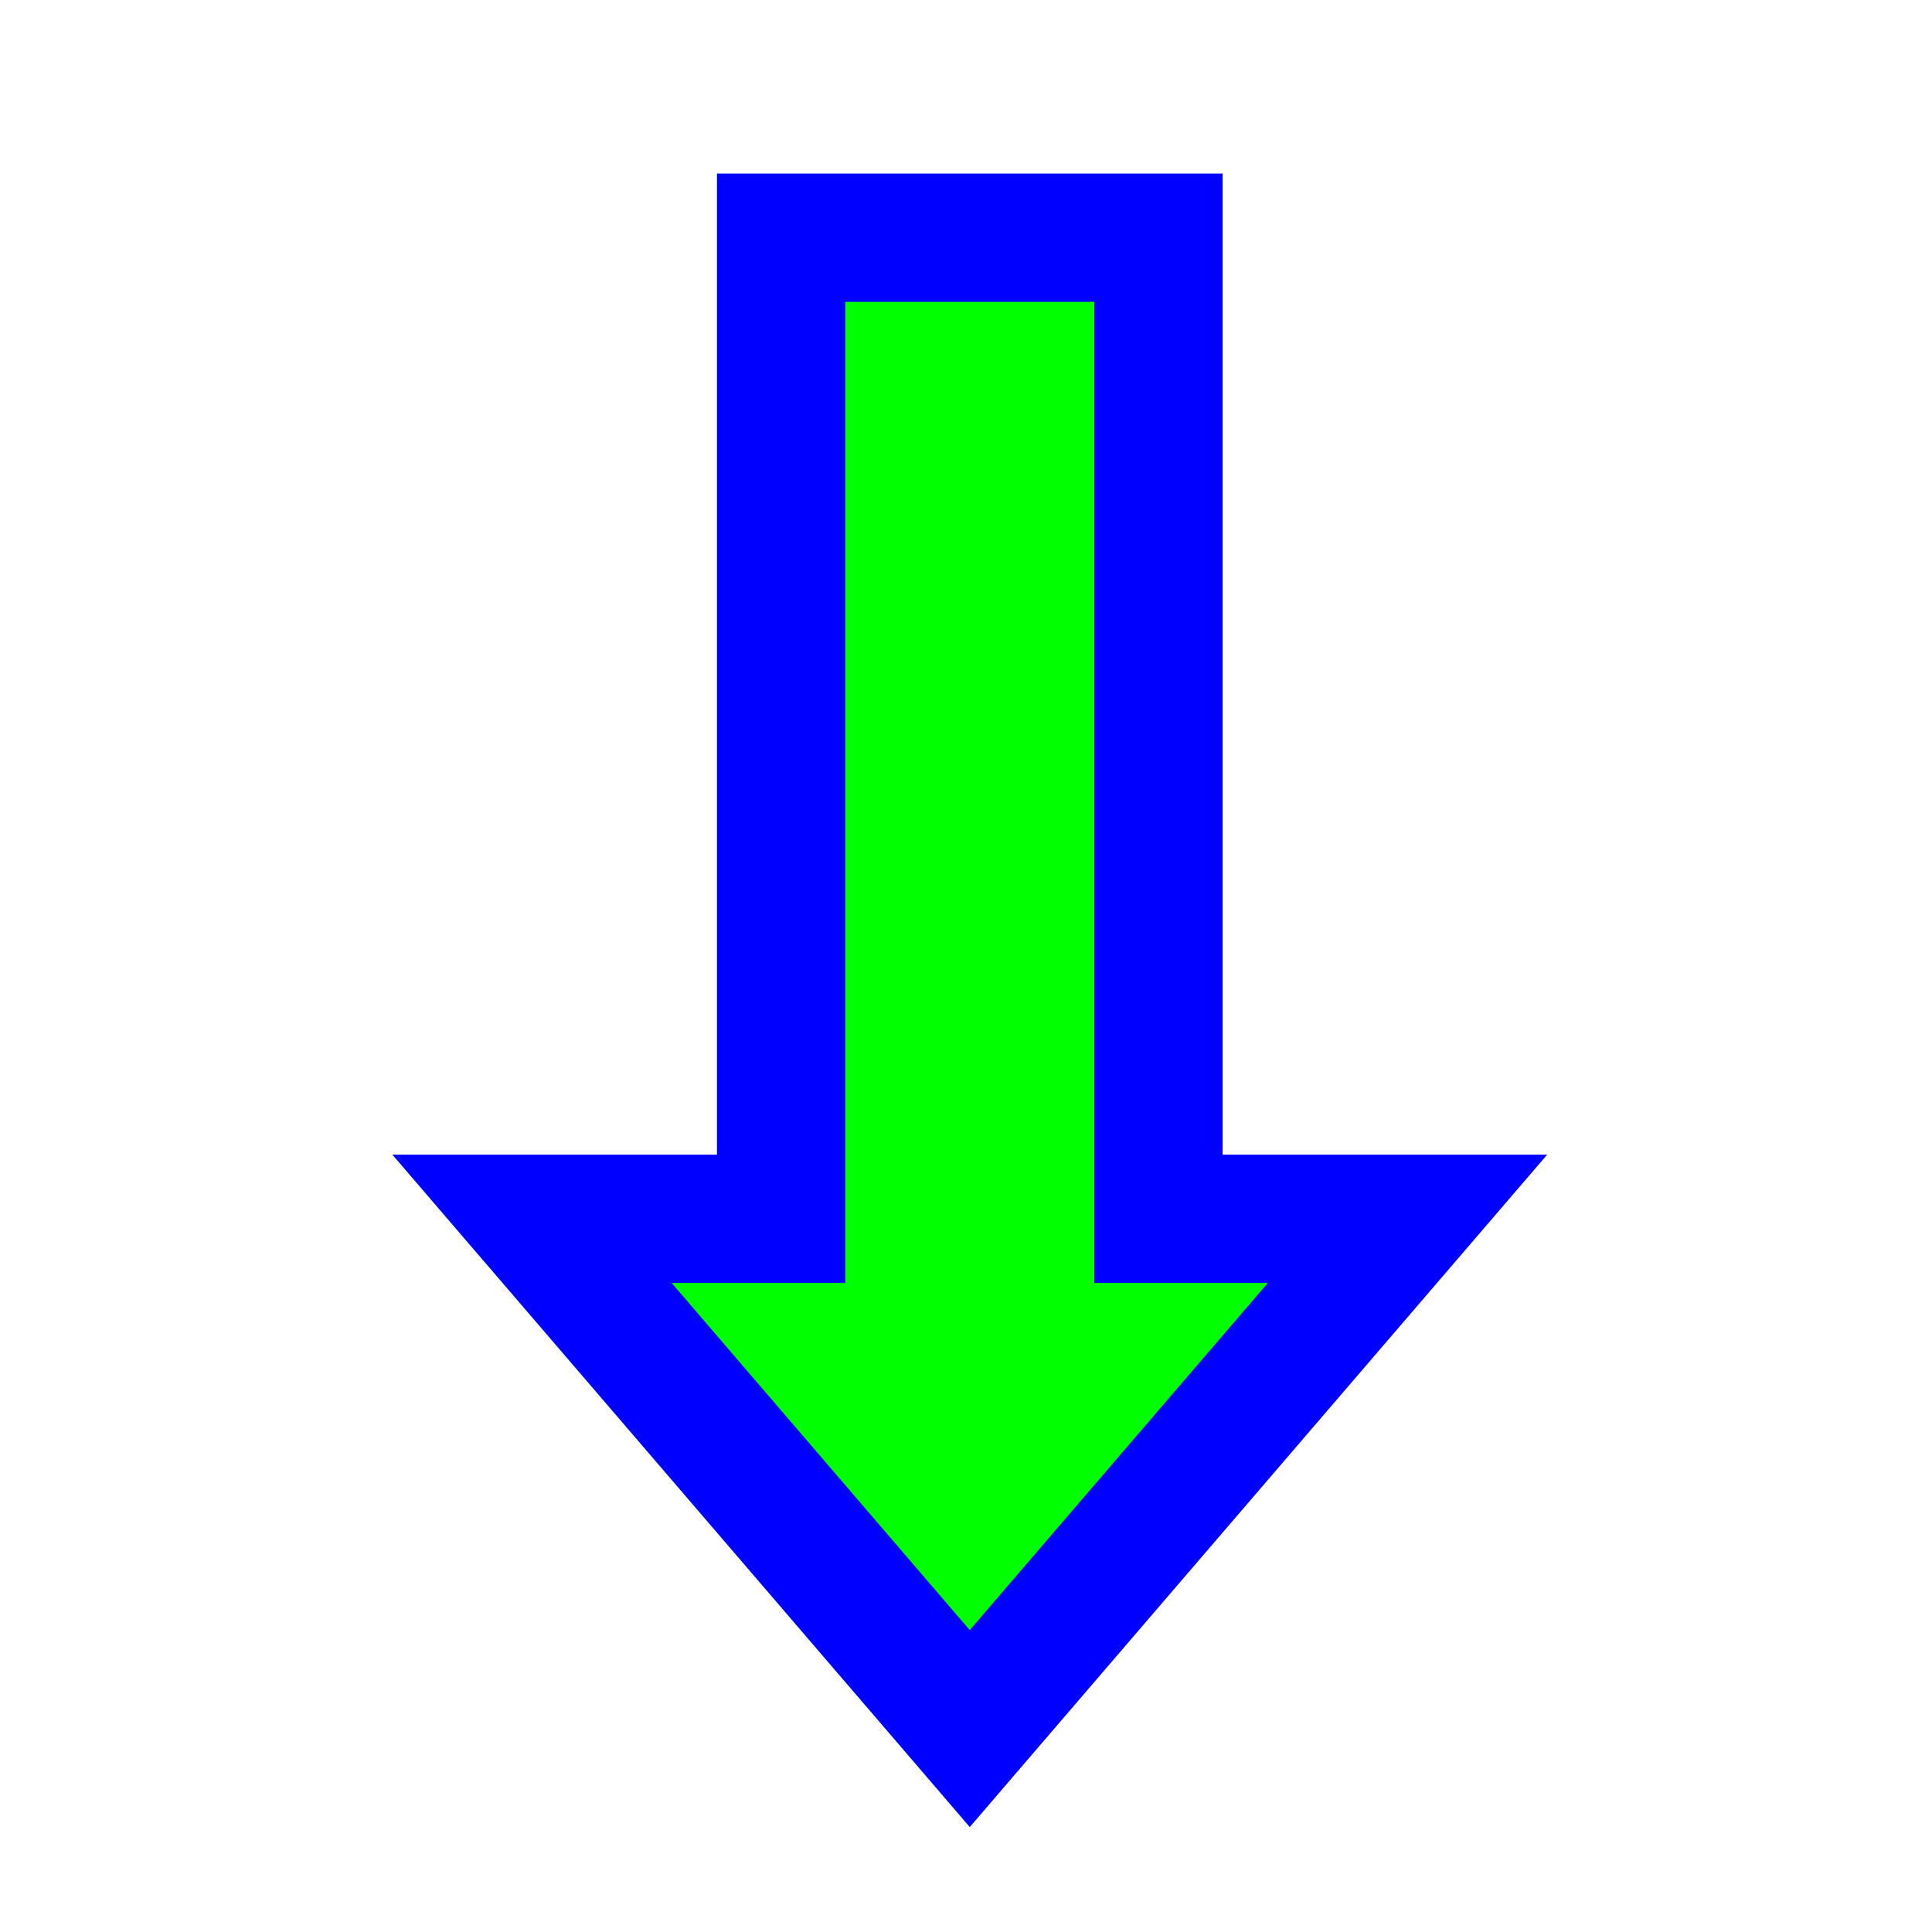
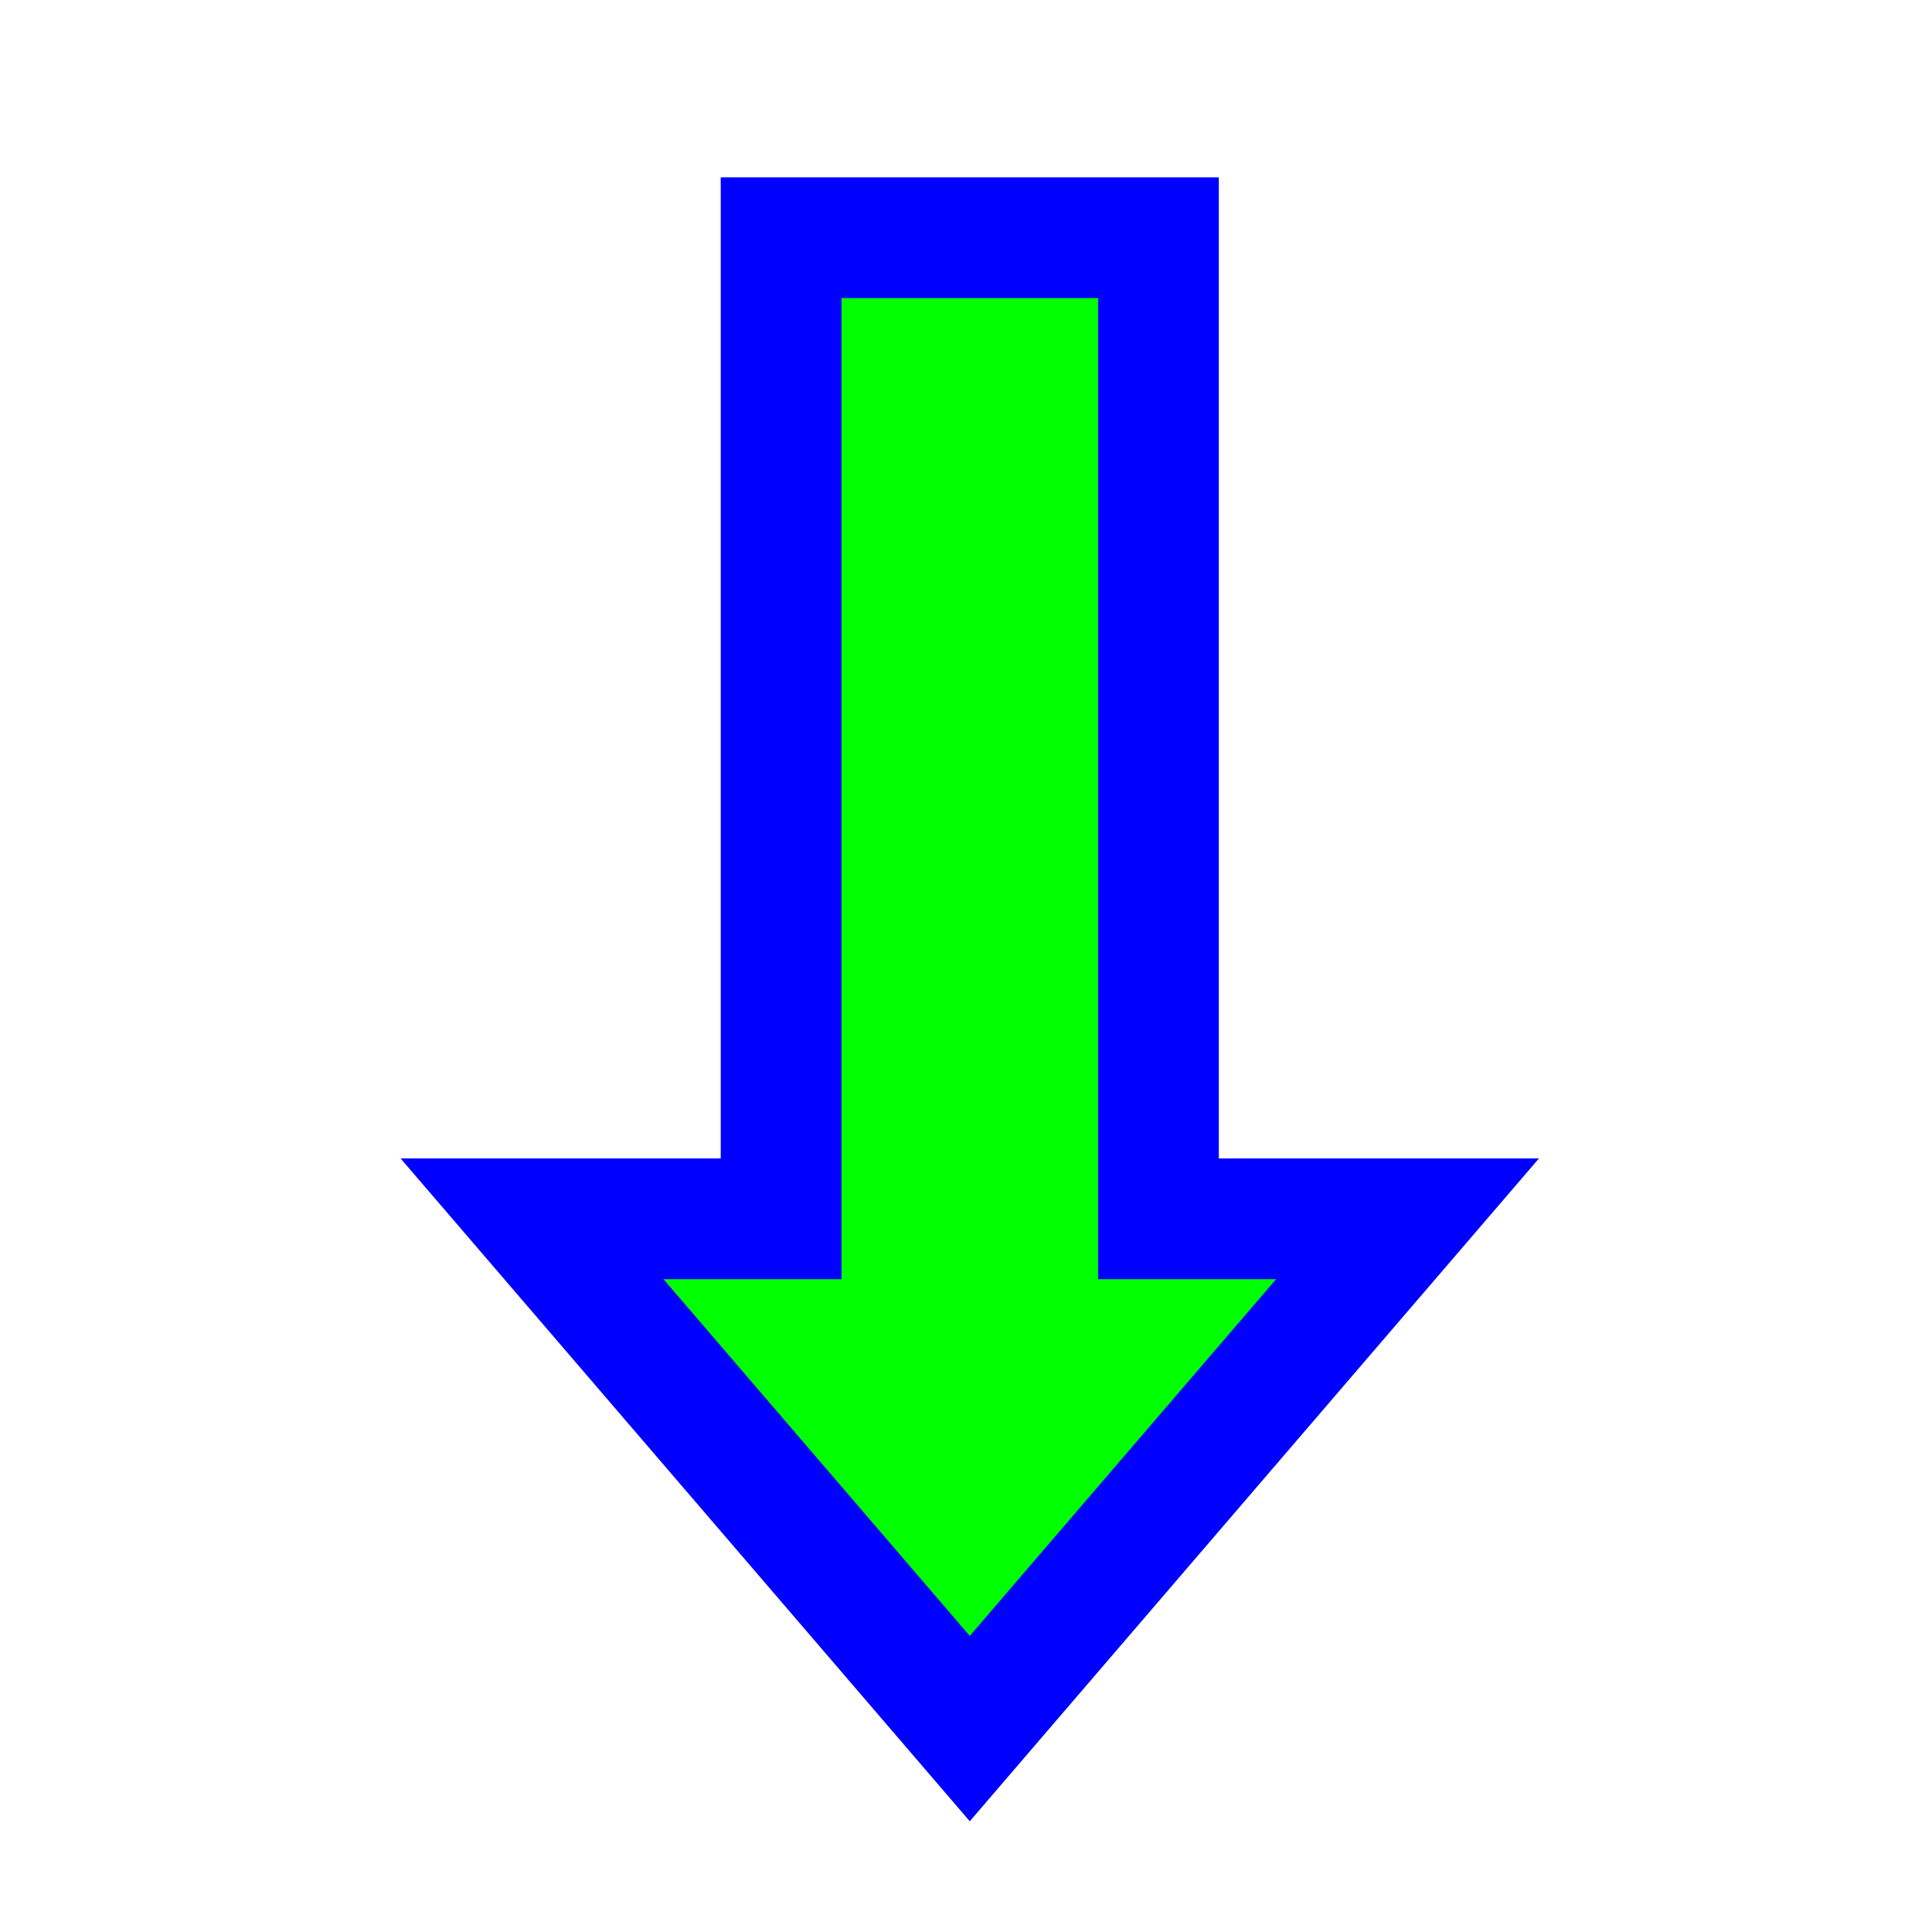
<svg xmlns="http://www.w3.org/2000/svg" width="256" height="256" viewBox="0 0 256 256" fill="none">
-   <path d="M89 161.5H70.497L82.551 175.537L122.051 221.537L128.5 229.047L134.949 221.537L174.449 175.537L186.503 161.5H168H153.5V40V31.5H145H112H103.5V40V161.5H89Z" fill="#00FF00" stroke="#0000FF" stroke-width="17" />
+   <path d="M89 161.5H70.497L82.551 175.537L122.051 221.537L128.5 229.047L134.949 221.537L174.449 175.537L186.503 161.5H168H153.5V40V31.5H145H112H103.5V40V161.5H89Z" fill="#00FF00" stroke="#0000FF" stroke-width="16" />
</svg>
